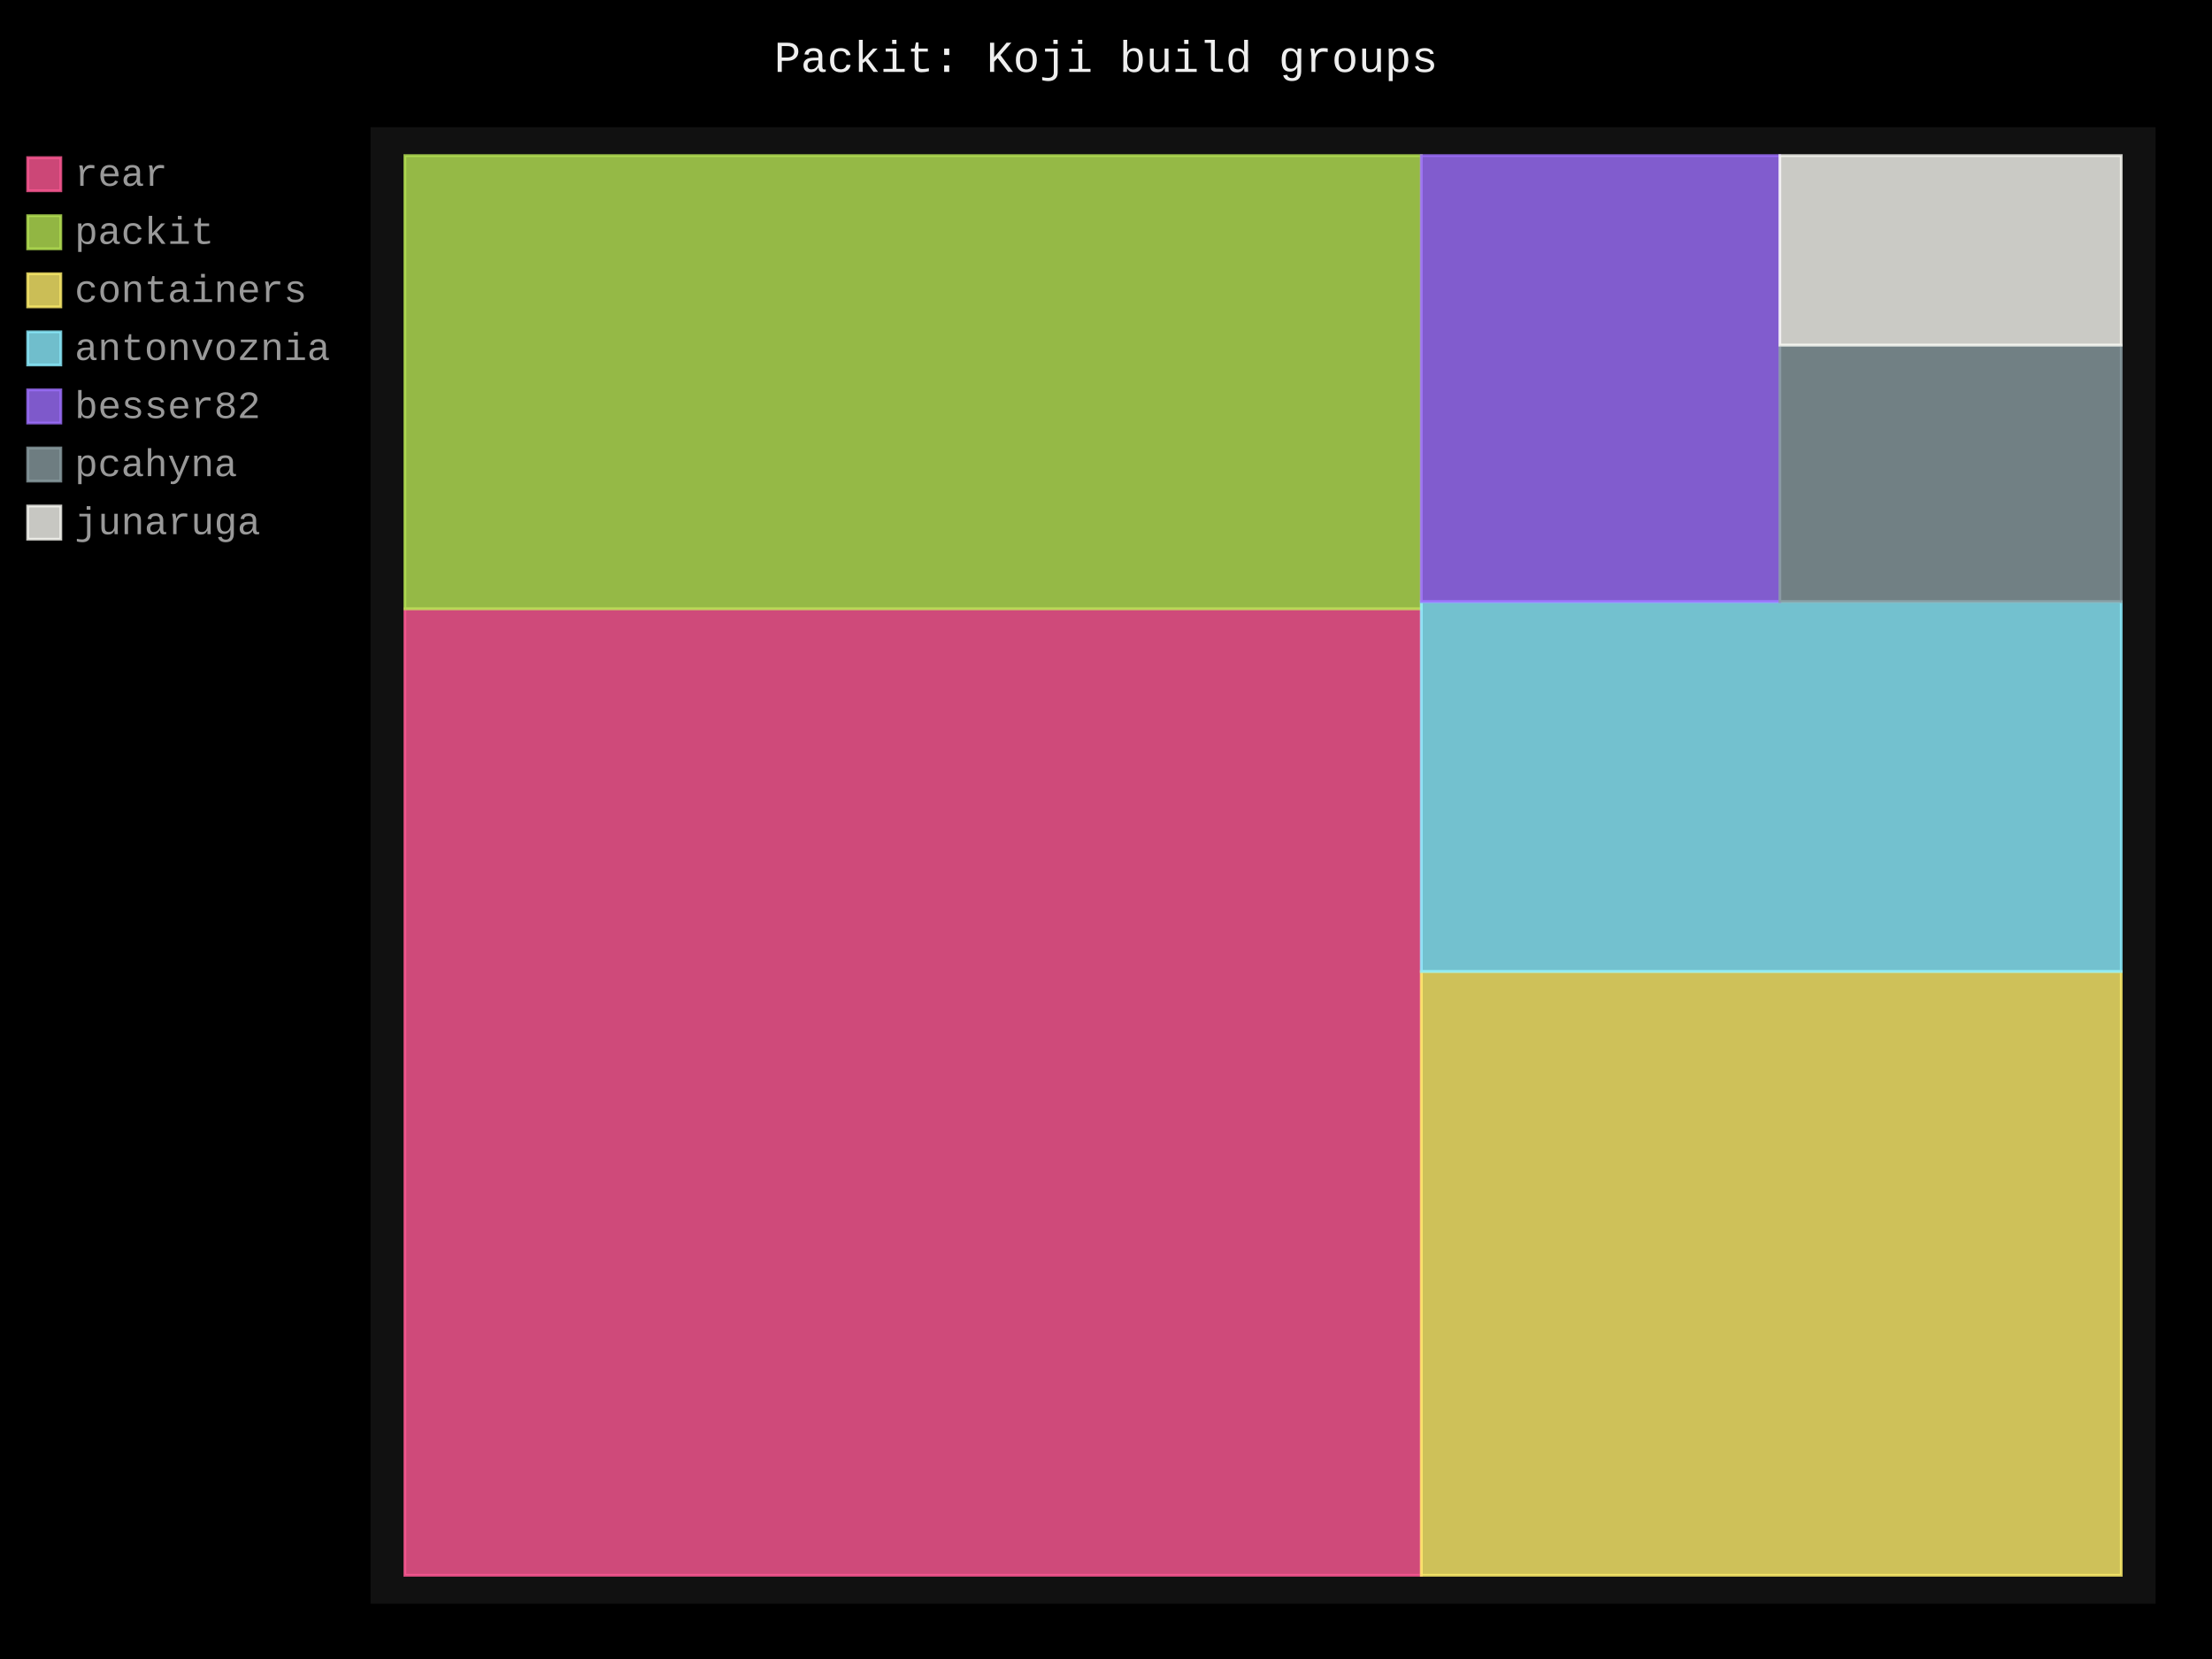
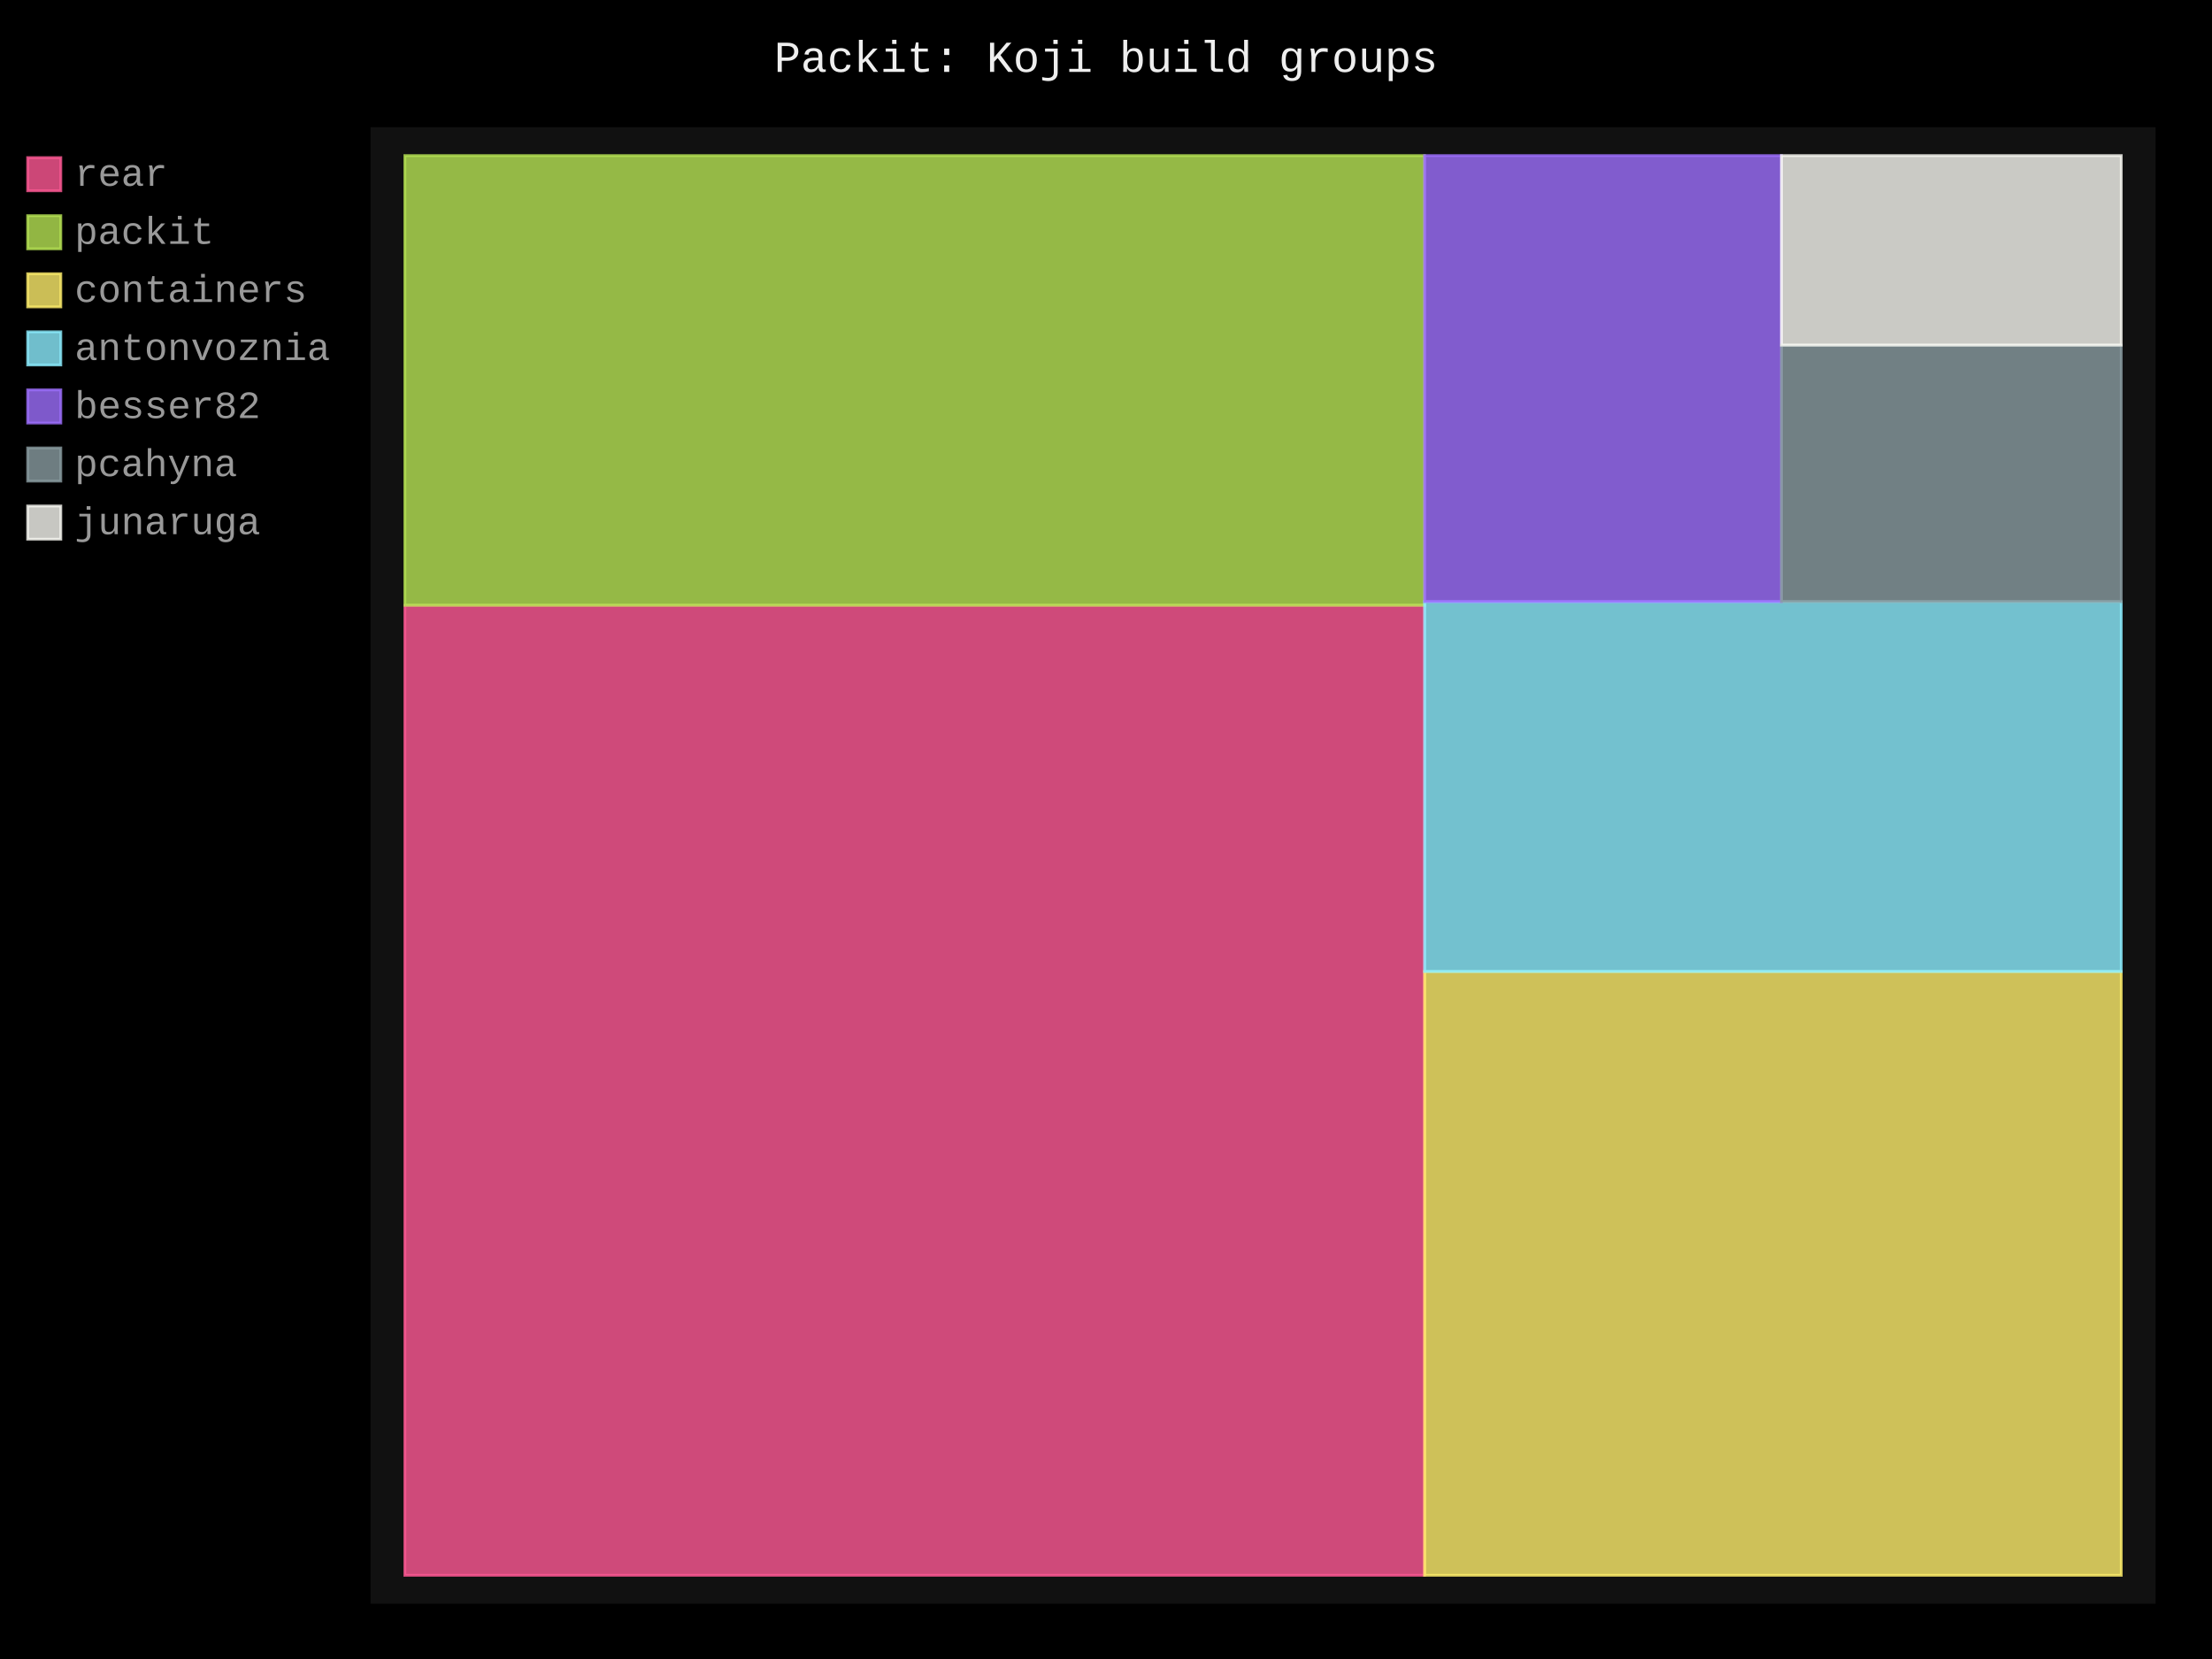
- <svg xmlns="http://www.w3.org/2000/svg" id="chart-b8ba7dc7-f80b-4a4f-bd2d-fd83ae018c28" class="pygal-chart" viewBox="0 0 800 600">
+ <svg xmlns="http://www.w3.org/2000/svg" id="chart-a32dbfcd-cece-48a8-a8d9-543385e26228" class="pygal-chart" viewBox="0 0 800 600">
  <defs>
-     <style type="text/css">#chart-b8ba7dc7-f80b-4a4f-bd2d-fd83ae018c28{-webkit-user-select:none;-webkit-font-smoothing:antialiased;font-family:Consolas,"Liberation Mono",Menlo,Courier,monospace}#chart-b8ba7dc7-f80b-4a4f-bd2d-fd83ae018c28 .title{font-family:Consolas,"Liberation Mono",Menlo,Courier,monospace;font-size:16px}#chart-b8ba7dc7-f80b-4a4f-bd2d-fd83ae018c28 .legends .legend text{font-family:Consolas,"Liberation Mono",Menlo,Courier,monospace;font-size:14px}#chart-b8ba7dc7-f80b-4a4f-bd2d-fd83ae018c28 .axis text{font-family:Consolas,"Liberation Mono",Menlo,Courier,monospace;font-size:10px}#chart-b8ba7dc7-f80b-4a4f-bd2d-fd83ae018c28 .axis text.major{font-family:Consolas,"Liberation Mono",Menlo,Courier,monospace;font-size:10px}#chart-b8ba7dc7-f80b-4a4f-bd2d-fd83ae018c28 .text-overlay text.value{font-family:Consolas,"Liberation Mono",Menlo,Courier,monospace;font-size:16px}#chart-b8ba7dc7-f80b-4a4f-bd2d-fd83ae018c28 .text-overlay text.label{font-family:Consolas,"Liberation Mono",Menlo,Courier,monospace;font-size:10px}#chart-b8ba7dc7-f80b-4a4f-bd2d-fd83ae018c28 .tooltip{font-family:Consolas,"Liberation Mono",Menlo,Courier,monospace;font-size:14px}#chart-b8ba7dc7-f80b-4a4f-bd2d-fd83ae018c28 text.no_data{font-family:Consolas,"Liberation Mono",Menlo,Courier,monospace;font-size:64px}
- #chart-b8ba7dc7-f80b-4a4f-bd2d-fd83ae018c28{background-color:black}#chart-b8ba7dc7-f80b-4a4f-bd2d-fd83ae018c28 path,#chart-b8ba7dc7-f80b-4a4f-bd2d-fd83ae018c28 line,#chart-b8ba7dc7-f80b-4a4f-bd2d-fd83ae018c28 rect,#chart-b8ba7dc7-f80b-4a4f-bd2d-fd83ae018c28 circle{-webkit-transition:250ms;-moz-transition:250ms;transition:250ms}#chart-b8ba7dc7-f80b-4a4f-bd2d-fd83ae018c28 .graph &gt; .background{fill:black}#chart-b8ba7dc7-f80b-4a4f-bd2d-fd83ae018c28 .plot &gt; .background{fill:#111}#chart-b8ba7dc7-f80b-4a4f-bd2d-fd83ae018c28 .graph{fill:#999}#chart-b8ba7dc7-f80b-4a4f-bd2d-fd83ae018c28 text.no_data{fill:#eee}#chart-b8ba7dc7-f80b-4a4f-bd2d-fd83ae018c28 .title{fill:#eee}#chart-b8ba7dc7-f80b-4a4f-bd2d-fd83ae018c28 .legends .legend text{fill:#999}#chart-b8ba7dc7-f80b-4a4f-bd2d-fd83ae018c28 .legends .legend:hover text{fill:#eee}#chart-b8ba7dc7-f80b-4a4f-bd2d-fd83ae018c28 .axis .line{stroke:#eee}#chart-b8ba7dc7-f80b-4a4f-bd2d-fd83ae018c28 .axis .guide.line{stroke:#555}#chart-b8ba7dc7-f80b-4a4f-bd2d-fd83ae018c28 .axis .major.line{stroke:#999}#chart-b8ba7dc7-f80b-4a4f-bd2d-fd83ae018c28 .axis text.major{fill:#eee}#chart-b8ba7dc7-f80b-4a4f-bd2d-fd83ae018c28 .axis.y .guides:hover .guide.line,#chart-b8ba7dc7-f80b-4a4f-bd2d-fd83ae018c28 .line-graph .axis.x .guides:hover .guide.line,#chart-b8ba7dc7-f80b-4a4f-bd2d-fd83ae018c28 .stackedline-graph .axis.x .guides:hover .guide.line,#chart-b8ba7dc7-f80b-4a4f-bd2d-fd83ae018c28 .xy-graph .axis.x .guides:hover .guide.line{stroke:#eee}#chart-b8ba7dc7-f80b-4a4f-bd2d-fd83ae018c28 .axis .guides:hover text{fill:#eee}#chart-b8ba7dc7-f80b-4a4f-bd2d-fd83ae018c28 .reactive{fill-opacity:.8;stroke-opacity:.8;stroke-width:1}#chart-b8ba7dc7-f80b-4a4f-bd2d-fd83ae018c28 .ci{stroke:#999}#chart-b8ba7dc7-f80b-4a4f-bd2d-fd83ae018c28 .reactive.active,#chart-b8ba7dc7-f80b-4a4f-bd2d-fd83ae018c28 .active .reactive{fill-opacity:.4;stroke-opacity:.9;stroke-width:4}#chart-b8ba7dc7-f80b-4a4f-bd2d-fd83ae018c28 .ci .reactive.active{stroke-width:1.5}#chart-b8ba7dc7-f80b-4a4f-bd2d-fd83ae018c28 .series text{fill:#eee}#chart-b8ba7dc7-f80b-4a4f-bd2d-fd83ae018c28 .tooltip rect{fill:#111;stroke:#eee;-webkit-transition:opacity 250ms;-moz-transition:opacity 250ms;transition:opacity 250ms}#chart-b8ba7dc7-f80b-4a4f-bd2d-fd83ae018c28 .tooltip .label{fill:#999}#chart-b8ba7dc7-f80b-4a4f-bd2d-fd83ae018c28 .tooltip .label{fill:#999}#chart-b8ba7dc7-f80b-4a4f-bd2d-fd83ae018c28 .tooltip .legend{font-size:.8em;fill:#555}#chart-b8ba7dc7-f80b-4a4f-bd2d-fd83ae018c28 .tooltip .x_label{font-size:.6em;fill:#eee}#chart-b8ba7dc7-f80b-4a4f-bd2d-fd83ae018c28 .tooltip .xlink{font-size:.5em;text-decoration:underline}#chart-b8ba7dc7-f80b-4a4f-bd2d-fd83ae018c28 .tooltip .value{font-size:1.5em}#chart-b8ba7dc7-f80b-4a4f-bd2d-fd83ae018c28 .bound{font-size:.5em}#chart-b8ba7dc7-f80b-4a4f-bd2d-fd83ae018c28 .max-value{font-size:.75em;fill:#555}#chart-b8ba7dc7-f80b-4a4f-bd2d-fd83ae018c28 .map-element{fill:#111;stroke:#555 !important}#chart-b8ba7dc7-f80b-4a4f-bd2d-fd83ae018c28 .map-element .reactive{fill-opacity:inherit;stroke-opacity:inherit}#chart-b8ba7dc7-f80b-4a4f-bd2d-fd83ae018c28 .color-0,#chart-b8ba7dc7-f80b-4a4f-bd2d-fd83ae018c28 .color-0 a:visited{stroke:#ff5995;fill:#ff5995}#chart-b8ba7dc7-f80b-4a4f-bd2d-fd83ae018c28 .color-1,#chart-b8ba7dc7-f80b-4a4f-bd2d-fd83ae018c28 .color-1 a:visited{stroke:#b6e354;fill:#b6e354}#chart-b8ba7dc7-f80b-4a4f-bd2d-fd83ae018c28 .color-2,#chart-b8ba7dc7-f80b-4a4f-bd2d-fd83ae018c28 .color-2 a:visited{stroke:#feed6c;fill:#feed6c}#chart-b8ba7dc7-f80b-4a4f-bd2d-fd83ae018c28 .color-3,#chart-b8ba7dc7-f80b-4a4f-bd2d-fd83ae018c28 .color-3 a:visited{stroke:#8cedff;fill:#8cedff}#chart-b8ba7dc7-f80b-4a4f-bd2d-fd83ae018c28 .color-4,#chart-b8ba7dc7-f80b-4a4f-bd2d-fd83ae018c28 .color-4 a:visited{stroke:#9e6ffe;fill:#9e6ffe}#chart-b8ba7dc7-f80b-4a4f-bd2d-fd83ae018c28 .color-5,#chart-b8ba7dc7-f80b-4a4f-bd2d-fd83ae018c28 .color-5 a:visited{stroke:#899ca1;fill:#899ca1}#chart-b8ba7dc7-f80b-4a4f-bd2d-fd83ae018c28 .color-6,#chart-b8ba7dc7-f80b-4a4f-bd2d-fd83ae018c28 .color-6 a:visited{stroke:#f8f8f2;fill:#f8f8f2}#chart-b8ba7dc7-f80b-4a4f-bd2d-fd83ae018c28 .text-overlay .color-0 text{fill:black}#chart-b8ba7dc7-f80b-4a4f-bd2d-fd83ae018c28 .text-overlay .color-1 text{fill:black}#chart-b8ba7dc7-f80b-4a4f-bd2d-fd83ae018c28 .text-overlay .color-2 text{fill:black}#chart-b8ba7dc7-f80b-4a4f-bd2d-fd83ae018c28 .text-overlay .color-3 text{fill:black}#chart-b8ba7dc7-f80b-4a4f-bd2d-fd83ae018c28 .text-overlay .color-4 text{fill:black}#chart-b8ba7dc7-f80b-4a4f-bd2d-fd83ae018c28 .text-overlay .color-5 text{fill:black}#chart-b8ba7dc7-f80b-4a4f-bd2d-fd83ae018c28 .text-overlay .color-6 text{fill:black}
- #chart-b8ba7dc7-f80b-4a4f-bd2d-fd83ae018c28 text.no_data{text-anchor:middle}#chart-b8ba7dc7-f80b-4a4f-bd2d-fd83ae018c28 .guide.line{fill:none}#chart-b8ba7dc7-f80b-4a4f-bd2d-fd83ae018c28 .centered{text-anchor:middle}#chart-b8ba7dc7-f80b-4a4f-bd2d-fd83ae018c28 .title{text-anchor:middle}#chart-b8ba7dc7-f80b-4a4f-bd2d-fd83ae018c28 .legends .legend text{fill-opacity:1}#chart-b8ba7dc7-f80b-4a4f-bd2d-fd83ae018c28 .axis.x text{text-anchor:middle}#chart-b8ba7dc7-f80b-4a4f-bd2d-fd83ae018c28 .axis.x:not(.web) text[transform]{text-anchor:start}#chart-b8ba7dc7-f80b-4a4f-bd2d-fd83ae018c28 .axis.x:not(.web) text[transform].backwards{text-anchor:end}#chart-b8ba7dc7-f80b-4a4f-bd2d-fd83ae018c28 .axis.y text{text-anchor:end}#chart-b8ba7dc7-f80b-4a4f-bd2d-fd83ae018c28 .axis.y text[transform].backwards{text-anchor:start}#chart-b8ba7dc7-f80b-4a4f-bd2d-fd83ae018c28 .axis.y2 text{text-anchor:start}#chart-b8ba7dc7-f80b-4a4f-bd2d-fd83ae018c28 .axis.y2 text[transform].backwards{text-anchor:end}#chart-b8ba7dc7-f80b-4a4f-bd2d-fd83ae018c28 .axis .guide.line{stroke-dasharray:4,4;stroke:black}#chart-b8ba7dc7-f80b-4a4f-bd2d-fd83ae018c28 .axis .major.guide.line{stroke-dasharray:6,6;stroke:black}#chart-b8ba7dc7-f80b-4a4f-bd2d-fd83ae018c28 .horizontal .axis.y .guide.line,#chart-b8ba7dc7-f80b-4a4f-bd2d-fd83ae018c28 .horizontal .axis.y2 .guide.line,#chart-b8ba7dc7-f80b-4a4f-bd2d-fd83ae018c28 .vertical .axis.x .guide.line{opacity:0}#chart-b8ba7dc7-f80b-4a4f-bd2d-fd83ae018c28 .horizontal .axis.always_show .guide.line,#chart-b8ba7dc7-f80b-4a4f-bd2d-fd83ae018c28 .vertical .axis.always_show .guide.line{opacity:1 !important}#chart-b8ba7dc7-f80b-4a4f-bd2d-fd83ae018c28 .axis.y .guides:hover .guide.line,#chart-b8ba7dc7-f80b-4a4f-bd2d-fd83ae018c28 .axis.y2 .guides:hover .guide.line,#chart-b8ba7dc7-f80b-4a4f-bd2d-fd83ae018c28 .axis.x .guides:hover .guide.line{opacity:1}#chart-b8ba7dc7-f80b-4a4f-bd2d-fd83ae018c28 .axis .guides:hover text{opacity:1}#chart-b8ba7dc7-f80b-4a4f-bd2d-fd83ae018c28 .nofill{fill:none}#chart-b8ba7dc7-f80b-4a4f-bd2d-fd83ae018c28 .subtle-fill{fill-opacity:.2}#chart-b8ba7dc7-f80b-4a4f-bd2d-fd83ae018c28 .dot{stroke-width:1px;fill-opacity:1;stroke-opacity:1}#chart-b8ba7dc7-f80b-4a4f-bd2d-fd83ae018c28 .dot.active{stroke-width:5px}#chart-b8ba7dc7-f80b-4a4f-bd2d-fd83ae018c28 .dot.negative{fill:transparent}#chart-b8ba7dc7-f80b-4a4f-bd2d-fd83ae018c28 text,#chart-b8ba7dc7-f80b-4a4f-bd2d-fd83ae018c28 tspan{stroke:none !important}#chart-b8ba7dc7-f80b-4a4f-bd2d-fd83ae018c28 .series text.active{opacity:1}#chart-b8ba7dc7-f80b-4a4f-bd2d-fd83ae018c28 .tooltip rect{fill-opacity:.95;stroke-width:.5}#chart-b8ba7dc7-f80b-4a4f-bd2d-fd83ae018c28 .tooltip text{fill-opacity:1}#chart-b8ba7dc7-f80b-4a4f-bd2d-fd83ae018c28 .showable{visibility:hidden}#chart-b8ba7dc7-f80b-4a4f-bd2d-fd83ae018c28 .showable.shown{visibility:visible}#chart-b8ba7dc7-f80b-4a4f-bd2d-fd83ae018c28 .gauge-background{fill:rgba(229,229,229,1);stroke:none}#chart-b8ba7dc7-f80b-4a4f-bd2d-fd83ae018c28 .bg-lines{stroke:black;stroke-width:2px}</style>
+     <style type="text/css">#chart-a32dbfcd-cece-48a8-a8d9-543385e26228{-webkit-user-select:none;-webkit-font-smoothing:antialiased;font-family:Consolas,"Liberation Mono",Menlo,Courier,monospace}#chart-a32dbfcd-cece-48a8-a8d9-543385e26228 .title{font-family:Consolas,"Liberation Mono",Menlo,Courier,monospace;font-size:16px}#chart-a32dbfcd-cece-48a8-a8d9-543385e26228 .legends .legend text{font-family:Consolas,"Liberation Mono",Menlo,Courier,monospace;font-size:14px}#chart-a32dbfcd-cece-48a8-a8d9-543385e26228 .axis text{font-family:Consolas,"Liberation Mono",Menlo,Courier,monospace;font-size:10px}#chart-a32dbfcd-cece-48a8-a8d9-543385e26228 .axis text.major{font-family:Consolas,"Liberation Mono",Menlo,Courier,monospace;font-size:10px}#chart-a32dbfcd-cece-48a8-a8d9-543385e26228 .text-overlay text.value{font-family:Consolas,"Liberation Mono",Menlo,Courier,monospace;font-size:16px}#chart-a32dbfcd-cece-48a8-a8d9-543385e26228 .text-overlay text.label{font-family:Consolas,"Liberation Mono",Menlo,Courier,monospace;font-size:10px}#chart-a32dbfcd-cece-48a8-a8d9-543385e26228 .tooltip{font-family:Consolas,"Liberation Mono",Menlo,Courier,monospace;font-size:14px}#chart-a32dbfcd-cece-48a8-a8d9-543385e26228 text.no_data{font-family:Consolas,"Liberation Mono",Menlo,Courier,monospace;font-size:64px}
+ #chart-a32dbfcd-cece-48a8-a8d9-543385e26228{background-color:black}#chart-a32dbfcd-cece-48a8-a8d9-543385e26228 path,#chart-a32dbfcd-cece-48a8-a8d9-543385e26228 line,#chart-a32dbfcd-cece-48a8-a8d9-543385e26228 rect,#chart-a32dbfcd-cece-48a8-a8d9-543385e26228 circle{-webkit-transition:250ms;-moz-transition:250ms;transition:250ms}#chart-a32dbfcd-cece-48a8-a8d9-543385e26228 .graph &gt; .background{fill:black}#chart-a32dbfcd-cece-48a8-a8d9-543385e26228 .plot &gt; .background{fill:#111}#chart-a32dbfcd-cece-48a8-a8d9-543385e26228 .graph{fill:#999}#chart-a32dbfcd-cece-48a8-a8d9-543385e26228 text.no_data{fill:#eee}#chart-a32dbfcd-cece-48a8-a8d9-543385e26228 .title{fill:#eee}#chart-a32dbfcd-cece-48a8-a8d9-543385e26228 .legends .legend text{fill:#999}#chart-a32dbfcd-cece-48a8-a8d9-543385e26228 .legends .legend:hover text{fill:#eee}#chart-a32dbfcd-cece-48a8-a8d9-543385e26228 .axis .line{stroke:#eee}#chart-a32dbfcd-cece-48a8-a8d9-543385e26228 .axis .guide.line{stroke:#555}#chart-a32dbfcd-cece-48a8-a8d9-543385e26228 .axis .major.line{stroke:#999}#chart-a32dbfcd-cece-48a8-a8d9-543385e26228 .axis text.major{fill:#eee}#chart-a32dbfcd-cece-48a8-a8d9-543385e26228 .axis.y .guides:hover .guide.line,#chart-a32dbfcd-cece-48a8-a8d9-543385e26228 .line-graph .axis.x .guides:hover .guide.line,#chart-a32dbfcd-cece-48a8-a8d9-543385e26228 .stackedline-graph .axis.x .guides:hover .guide.line,#chart-a32dbfcd-cece-48a8-a8d9-543385e26228 .xy-graph .axis.x .guides:hover .guide.line{stroke:#eee}#chart-a32dbfcd-cece-48a8-a8d9-543385e26228 .axis .guides:hover text{fill:#eee}#chart-a32dbfcd-cece-48a8-a8d9-543385e26228 .reactive{fill-opacity:.8;stroke-opacity:.8;stroke-width:1}#chart-a32dbfcd-cece-48a8-a8d9-543385e26228 .ci{stroke:#999}#chart-a32dbfcd-cece-48a8-a8d9-543385e26228 .reactive.active,#chart-a32dbfcd-cece-48a8-a8d9-543385e26228 .active .reactive{fill-opacity:.4;stroke-opacity:.9;stroke-width:4}#chart-a32dbfcd-cece-48a8-a8d9-543385e26228 .ci .reactive.active{stroke-width:1.5}#chart-a32dbfcd-cece-48a8-a8d9-543385e26228 .series text{fill:#eee}#chart-a32dbfcd-cece-48a8-a8d9-543385e26228 .tooltip rect{fill:#111;stroke:#eee;-webkit-transition:opacity 250ms;-moz-transition:opacity 250ms;transition:opacity 250ms}#chart-a32dbfcd-cece-48a8-a8d9-543385e26228 .tooltip .label{fill:#999}#chart-a32dbfcd-cece-48a8-a8d9-543385e26228 .tooltip .label{fill:#999}#chart-a32dbfcd-cece-48a8-a8d9-543385e26228 .tooltip .legend{font-size:.8em;fill:#555}#chart-a32dbfcd-cece-48a8-a8d9-543385e26228 .tooltip .x_label{font-size:.6em;fill:#eee}#chart-a32dbfcd-cece-48a8-a8d9-543385e26228 .tooltip .xlink{font-size:.5em;text-decoration:underline}#chart-a32dbfcd-cece-48a8-a8d9-543385e26228 .tooltip .value{font-size:1.5em}#chart-a32dbfcd-cece-48a8-a8d9-543385e26228 .bound{font-size:.5em}#chart-a32dbfcd-cece-48a8-a8d9-543385e26228 .max-value{font-size:.75em;fill:#555}#chart-a32dbfcd-cece-48a8-a8d9-543385e26228 .map-element{fill:#111;stroke:#555 !important}#chart-a32dbfcd-cece-48a8-a8d9-543385e26228 .map-element .reactive{fill-opacity:inherit;stroke-opacity:inherit}#chart-a32dbfcd-cece-48a8-a8d9-543385e26228 .color-0,#chart-a32dbfcd-cece-48a8-a8d9-543385e26228 .color-0 a:visited{stroke:#ff5995;fill:#ff5995}#chart-a32dbfcd-cece-48a8-a8d9-543385e26228 .color-1,#chart-a32dbfcd-cece-48a8-a8d9-543385e26228 .color-1 a:visited{stroke:#b6e354;fill:#b6e354}#chart-a32dbfcd-cece-48a8-a8d9-543385e26228 .color-2,#chart-a32dbfcd-cece-48a8-a8d9-543385e26228 .color-2 a:visited{stroke:#feed6c;fill:#feed6c}#chart-a32dbfcd-cece-48a8-a8d9-543385e26228 .color-3,#chart-a32dbfcd-cece-48a8-a8d9-543385e26228 .color-3 a:visited{stroke:#8cedff;fill:#8cedff}#chart-a32dbfcd-cece-48a8-a8d9-543385e26228 .color-4,#chart-a32dbfcd-cece-48a8-a8d9-543385e26228 .color-4 a:visited{stroke:#9e6ffe;fill:#9e6ffe}#chart-a32dbfcd-cece-48a8-a8d9-543385e26228 .color-5,#chart-a32dbfcd-cece-48a8-a8d9-543385e26228 .color-5 a:visited{stroke:#899ca1;fill:#899ca1}#chart-a32dbfcd-cece-48a8-a8d9-543385e26228 .color-6,#chart-a32dbfcd-cece-48a8-a8d9-543385e26228 .color-6 a:visited{stroke:#f8f8f2;fill:#f8f8f2}#chart-a32dbfcd-cece-48a8-a8d9-543385e26228 .text-overlay .color-0 text{fill:black}#chart-a32dbfcd-cece-48a8-a8d9-543385e26228 .text-overlay .color-1 text{fill:black}#chart-a32dbfcd-cece-48a8-a8d9-543385e26228 .text-overlay .color-2 text{fill:black}#chart-a32dbfcd-cece-48a8-a8d9-543385e26228 .text-overlay .color-3 text{fill:black}#chart-a32dbfcd-cece-48a8-a8d9-543385e26228 .text-overlay .color-4 text{fill:black}#chart-a32dbfcd-cece-48a8-a8d9-543385e26228 .text-overlay .color-5 text{fill:black}#chart-a32dbfcd-cece-48a8-a8d9-543385e26228 .text-overlay .color-6 text{fill:black}
+ #chart-a32dbfcd-cece-48a8-a8d9-543385e26228 text.no_data{text-anchor:middle}#chart-a32dbfcd-cece-48a8-a8d9-543385e26228 .guide.line{fill:none}#chart-a32dbfcd-cece-48a8-a8d9-543385e26228 .centered{text-anchor:middle}#chart-a32dbfcd-cece-48a8-a8d9-543385e26228 .title{text-anchor:middle}#chart-a32dbfcd-cece-48a8-a8d9-543385e26228 .legends .legend text{fill-opacity:1}#chart-a32dbfcd-cece-48a8-a8d9-543385e26228 .axis.x text{text-anchor:middle}#chart-a32dbfcd-cece-48a8-a8d9-543385e26228 .axis.x:not(.web) text[transform]{text-anchor:start}#chart-a32dbfcd-cece-48a8-a8d9-543385e26228 .axis.x:not(.web) text[transform].backwards{text-anchor:end}#chart-a32dbfcd-cece-48a8-a8d9-543385e26228 .axis.y text{text-anchor:end}#chart-a32dbfcd-cece-48a8-a8d9-543385e26228 .axis.y text[transform].backwards{text-anchor:start}#chart-a32dbfcd-cece-48a8-a8d9-543385e26228 .axis.y2 text{text-anchor:start}#chart-a32dbfcd-cece-48a8-a8d9-543385e26228 .axis.y2 text[transform].backwards{text-anchor:end}#chart-a32dbfcd-cece-48a8-a8d9-543385e26228 .axis .guide.line{stroke-dasharray:4,4;stroke:black}#chart-a32dbfcd-cece-48a8-a8d9-543385e26228 .axis .major.guide.line{stroke-dasharray:6,6;stroke:black}#chart-a32dbfcd-cece-48a8-a8d9-543385e26228 .horizontal .axis.y .guide.line,#chart-a32dbfcd-cece-48a8-a8d9-543385e26228 .horizontal .axis.y2 .guide.line,#chart-a32dbfcd-cece-48a8-a8d9-543385e26228 .vertical .axis.x .guide.line{opacity:0}#chart-a32dbfcd-cece-48a8-a8d9-543385e26228 .horizontal .axis.always_show .guide.line,#chart-a32dbfcd-cece-48a8-a8d9-543385e26228 .vertical .axis.always_show .guide.line{opacity:1 !important}#chart-a32dbfcd-cece-48a8-a8d9-543385e26228 .axis.y .guides:hover .guide.line,#chart-a32dbfcd-cece-48a8-a8d9-543385e26228 .axis.y2 .guides:hover .guide.line,#chart-a32dbfcd-cece-48a8-a8d9-543385e26228 .axis.x .guides:hover .guide.line{opacity:1}#chart-a32dbfcd-cece-48a8-a8d9-543385e26228 .axis .guides:hover text{opacity:1}#chart-a32dbfcd-cece-48a8-a8d9-543385e26228 .nofill{fill:none}#chart-a32dbfcd-cece-48a8-a8d9-543385e26228 .subtle-fill{fill-opacity:.2}#chart-a32dbfcd-cece-48a8-a8d9-543385e26228 .dot{stroke-width:1px;fill-opacity:1;stroke-opacity:1}#chart-a32dbfcd-cece-48a8-a8d9-543385e26228 .dot.active{stroke-width:5px}#chart-a32dbfcd-cece-48a8-a8d9-543385e26228 .dot.negative{fill:transparent}#chart-a32dbfcd-cece-48a8-a8d9-543385e26228 text,#chart-a32dbfcd-cece-48a8-a8d9-543385e26228 tspan{stroke:none !important}#chart-a32dbfcd-cece-48a8-a8d9-543385e26228 .series text.active{opacity:1}#chart-a32dbfcd-cece-48a8-a8d9-543385e26228 .tooltip rect{fill-opacity:.95;stroke-width:.5}#chart-a32dbfcd-cece-48a8-a8d9-543385e26228 .tooltip text{fill-opacity:1}#chart-a32dbfcd-cece-48a8-a8d9-543385e26228 .showable{visibility:hidden}#chart-a32dbfcd-cece-48a8-a8d9-543385e26228 .showable.shown{visibility:visible}#chart-a32dbfcd-cece-48a8-a8d9-543385e26228 .gauge-background{fill:rgba(229,229,229,1);stroke:none}#chart-a32dbfcd-cece-48a8-a8d9-543385e26228 .bg-lines{stroke:black;stroke-width:2px}</style>
  </defs>
  <g class="graph treemap-graph vertical">
    <rect x="0" y="0" width="800" height="600" class="background" />
    <g transform="translate(134, 46)" class="plot">
      <rect x="0" y="0" width="645.6" height="534" class="background" />
      <g class="series serie-0 color-0">
        <g class="rects">
          <g class="rect">
-             <rect x="12.415" y="174.198" width="367.612" height="349.533" class="rect reactive tooltip-trigger" />
+             <rect x="12.415" y="172.91" width="368.793" height="350.821" class="rect reactive tooltip-trigger" />
          </g>
        </g>
      </g>
      <g class="series serie-1 color-1">
        <g class="rects">
          <g class="rect">
-             <rect x="12.415" y="10.269" width="367.612" height="163.928" class="rect reactive tooltip-trigger" />
+             <rect x="12.415" y="10.269" width="368.793" height="162.641" class="rect reactive tooltip-trigger" />
          </g>
        </g>
      </g>
      <g class="series serie-2 color-2">
        <g class="rects">
          <g class="rect">
-             <rect x="380.027" y="305.362" width="253.157" height="218.369" class="rect reactive tooltip-trigger" />
+             <rect x="381.208" y="305.362" width="251.976" height="218.369" class="rect reactive tooltip-trigger" />
          </g>
        </g>
      </g>
      <g class="series serie-3 color-3">
        <g class="rects">
          <g class="rect">
-             <rect x="380.027" y="171.587" width="253.157" height="133.775" class="rect reactive tooltip-trigger" />
+             <rect x="381.208" y="171.587" width="251.976" height="133.775" class="rect reactive tooltip-trigger" />
          </g>
        </g>
      </g>
      <g class="series serie-4 color-4">
        <g class="rects">
          <g class="rect">
-             <rect x="380.027" y="10.269" width="129.666" height="161.317" class="rect reactive tooltip-trigger" />
+             <rect x="381.208" y="10.269" width="129.061" height="161.317" class="rect reactive tooltip-trigger" />
          </g>
        </g>
      </g>
      <g class="series serie-5 color-5">
        <g class="rects">
          <g class="rect">
-             <rect x="509.693" y="78.829" width="123.491" height="92.758" class="rect reactive tooltip-trigger" />
+             <rect x="510.269" y="78.829" width="122.915" height="92.758" class="rect reactive tooltip-trigger" />
          </g>
        </g>
      </g>
      <g class="series serie-6 color-6">
        <g class="rects">
          <g class="rect">
-             <rect x="509.693" y="10.269" width="123.491" height="68.56" class="rect reactive tooltip-trigger" />
+             <rect x="510.269" y="10.269" width="122.915" height="68.56" class="rect reactive tooltip-trigger" />
          </g>
        </g>
      </g>
    </g>
    <g class="titles">
      <text x="400.0" y="26" class="title plot_title">Packit: Koji build groups</text>
    </g>
    <g transform="translate(134, 46)" class="plot overlay">
      <g class="series serie-0 color-0" />
      <g class="series serie-1 color-1" />
      <g class="series serie-2 color-2" />
      <g class="series serie-3 color-3" />
      <g class="series serie-4 color-4" />
      <g class="series serie-5 color-5" />
      <g class="series serie-6 color-6" />
    </g>
    <g transform="translate(134, 46)" class="plot text-overlay">
      <g class="series serie-0 color-0" />
      <g class="series serie-1 color-1" />
      <g class="series serie-2 color-2" />
      <g class="series serie-3 color-3" />
      <g class="series serie-4 color-4" />
      <g class="series serie-5 color-5" />
      <g class="series serie-6 color-6" />
    </g>
    <g transform="translate(134, 46)" class="plot tooltip-overlay">
      <g transform="translate(0 0)" style="opacity: 0" class="tooltip">
        <rect rx="0" ry="0" width="0" height="0" class="tooltip-box" />
        <g class="text" />
      </g>
    </g>
    <g transform="translate(10, 56)" class="legends">
      <g id="activate-serie-0" class="legend reactive activate-serie">
        <rect x="0.0" y="1.0" width="12" height="12" class="color-0 reactive" />
        <text x="17.0" y="11.2">rear</text>
      </g>
      <g id="activate-serie-1" class="legend reactive activate-serie">
        <rect x="0.0" y="22.0" width="12" height="12" class="color-1 reactive" />
        <text x="17.0" y="32.2">packit</text>
      </g>
      <g id="activate-serie-2" class="legend reactive activate-serie">
        <rect x="0.0" y="43.0" width="12" height="12" class="color-2 reactive" />
        <text x="17.0" y="53.2">containers</text>
      </g>
      <g id="activate-serie-3" class="legend reactive activate-serie">
        <rect x="0.0" y="64.0" width="12" height="12" class="color-3 reactive" />
        <text x="17.0" y="74.2">antonvoznia</text>
      </g>
      <g id="activate-serie-4" class="legend reactive activate-serie">
        <rect x="0.0" y="85.0" width="12" height="12" class="color-4 reactive" />
        <text x="17.0" y="95.2">besser82</text>
      </g>
      <g id="activate-serie-5" class="legend reactive activate-serie">
        <rect x="0.0" y="106.0" width="12" height="12" class="color-5 reactive" />
        <text x="17.0" y="116.2">pcahyna</text>
      </g>
      <g id="activate-serie-6" class="legend reactive activate-serie">
        <rect x="0.0" y="127.0" width="12" height="12" class="color-6 reactive" />
        <text x="17.0" y="137.2">junaruga</text>
      </g>
    </g>
    <g transform="translate(790, 56)" class="legends" />
  </g>
</svg>
